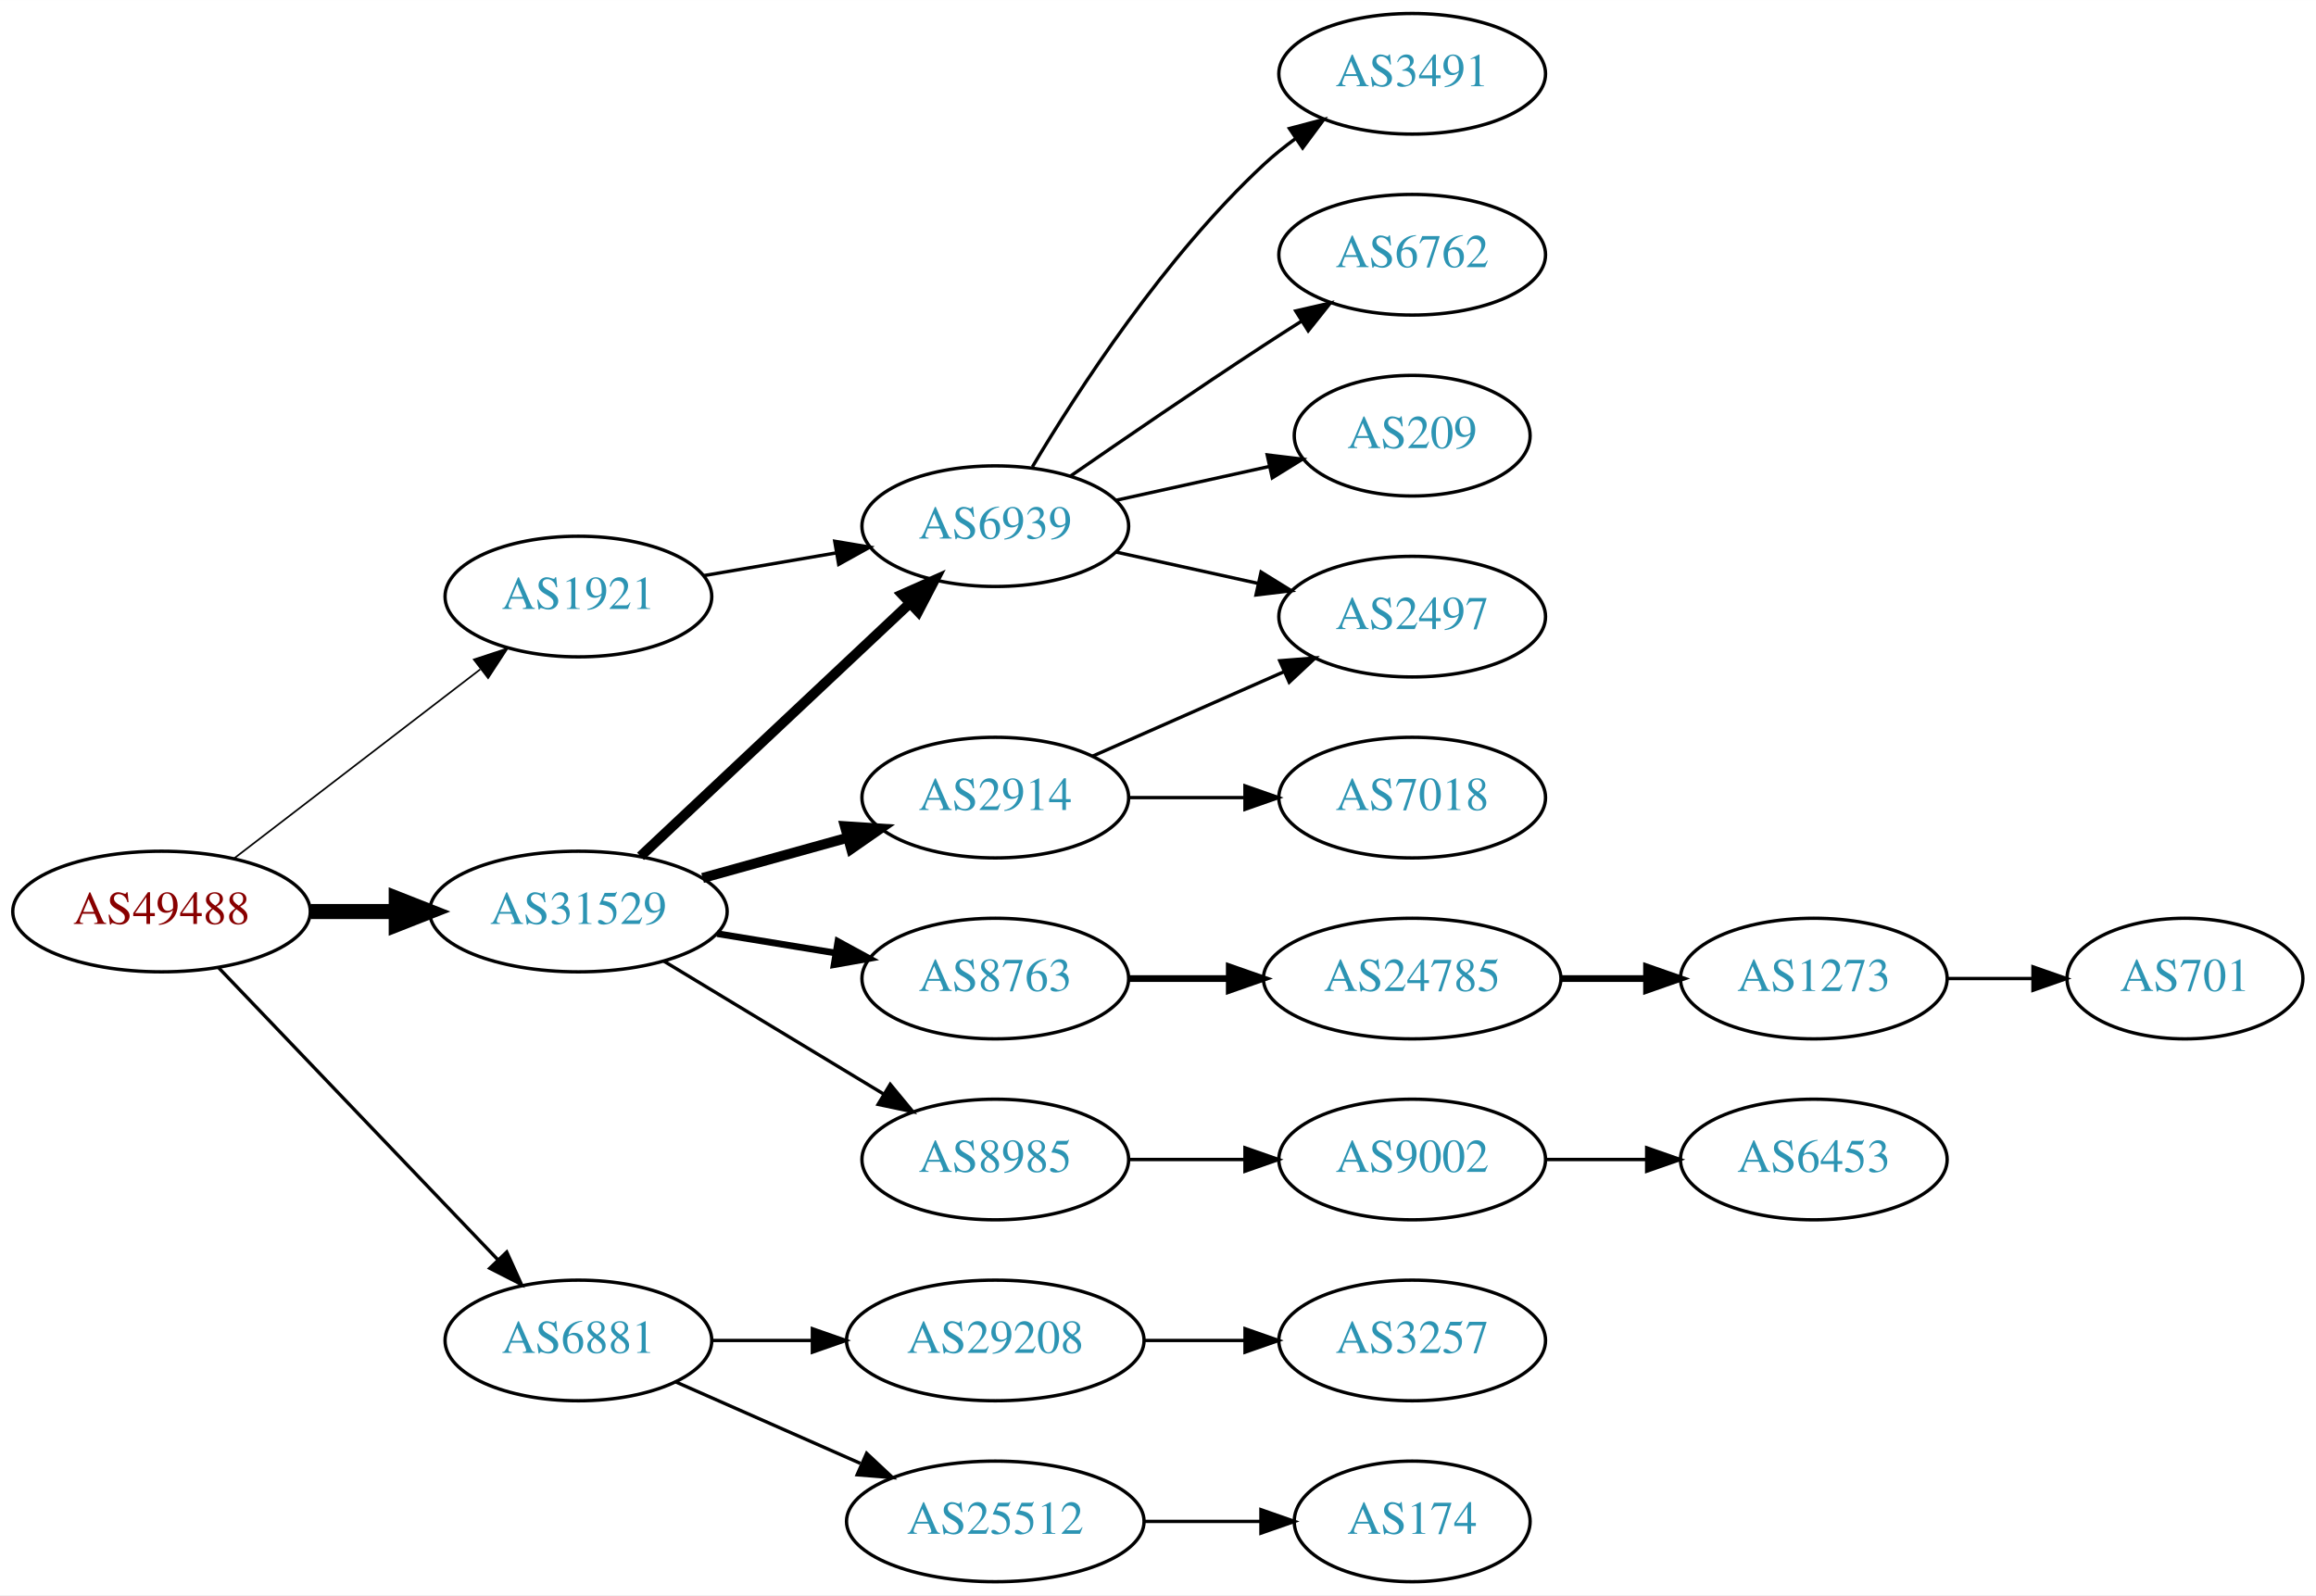
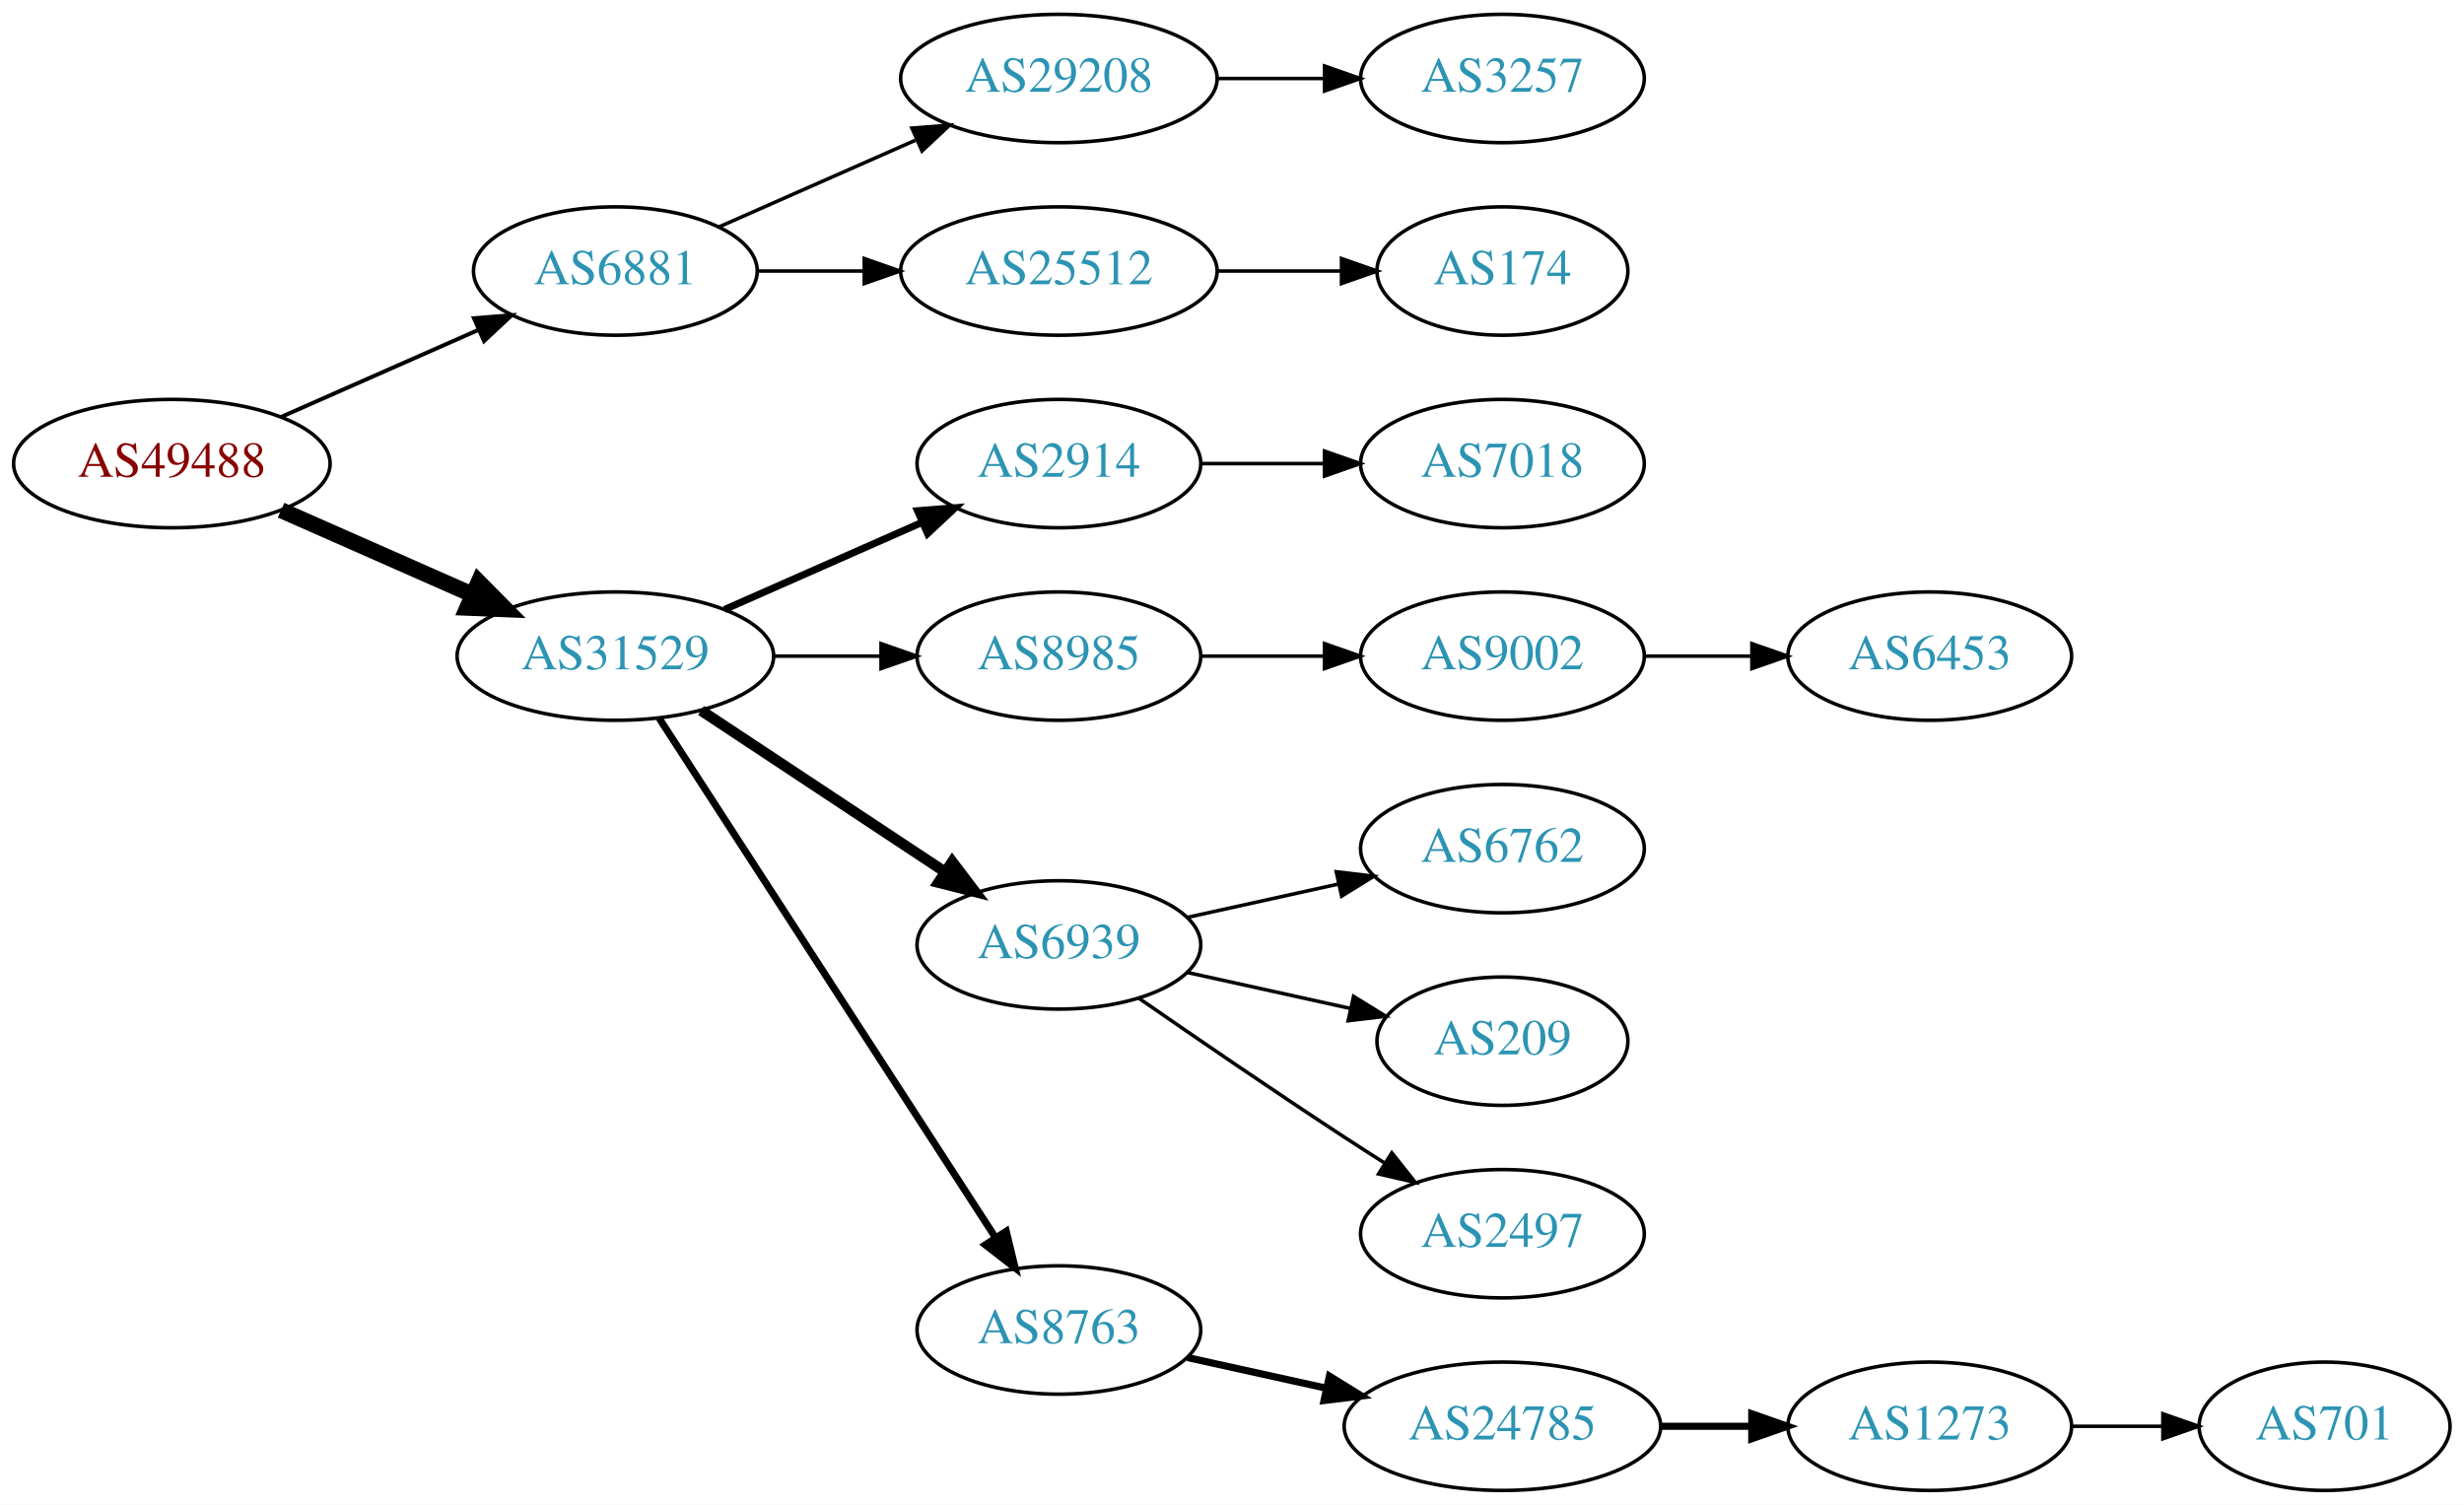
- <svg xmlns="http://www.w3.org/2000/svg" xmlns:xlink="http://www.w3.org/1999/xlink" width="691pt" height="476pt" viewBox="0.00 0.00 691.06 476.00">
-   <g id="graph0" class="graph" transform="scale(1 1) rotate(0) translate(4 472)">
-     <polygon fill="white" stroke="none" points="-4,4 -4,-472 687.055,-472 687.055,4 -4,4" />
+ <svg xmlns="http://www.w3.org/2000/svg" xmlns:xlink="http://www.w3.org/1999/xlink" width="691pt" height="422pt" viewBox="0.00 0.00 691.06 422.00">
+   <g id="graph0" class="graph" transform="scale(1 1) rotate(0) translate(4 418)">
+     <polygon fill="white" stroke="none" points="-4,4 -4,-418 687.055,-418 687.055,4 -4,4" />
    <g id="node1" class="node">
      <g id="a_node1">
        <a xlink:href="/asn/49488" xlink:title="AS49488 ~ nic.at GmbH [AT]">
-           <ellipse fill="#ffffff" stroke="black" cx="44.196" cy="-200" rx="44.393" ry="18" />
-           <text text-anchor="middle" x="44.196" y="-196.3" font-family="Times,serif" font-size="14.00" fill="#880000">AS49488</text>
+           <ellipse fill="#ffffff" stroke="black" cx="44.196" cy="-288" rx="44.393" ry="18" />
+           <text text-anchor="middle" x="44.196" y="-284.3" font-family="Times,serif" font-size="14.00" fill="#880000">AS49488</text>
        </a>
      </g>
    </g>
    <g id="node2" class="node">
      <g id="a_node2">
-         <a xlink:href="/asn/1921" xlink:title="AS1921 ~ NIC.at head office Salzburg [AT]">
-           <ellipse fill="#ffffff" stroke="black" cx="168.588" cy="-294" rx="39.794" ry="18" />
-           <text text-anchor="middle" x="168.588" y="-290.3" font-family="Times,serif" font-size="14.00" fill="#2c94b3">AS1921</text>
+         <a xlink:href="/asn/6881" xlink:title="AS6881 ~ NIX.CZ z.s.p.o. [CZ]">
+           <ellipse fill="#ffffff" stroke="black" cx="168.588" cy="-342" rx="39.794" ry="18" />
+           <text text-anchor="middle" x="168.588" y="-338.3" font-family="Times,serif" font-size="14.00" fill="#2c94b3">AS6881</text>
        </a>
      </g>
    </g>
    <g id="edge1" class="edge">
-       <path fill="none" stroke="black" stroke-width="0.5" d="M65.682,-215.733C85.836,-231.212 116.772,-254.972 139.272,-272.253" />
-       <polygon fill="black" stroke="black" stroke-width="0.5" points="137.38,-275.213 147.443,-278.528 141.644,-269.661 137.38,-275.213" />
+       <path fill="none" stroke="black" stroke-width="1.125" d="M74.824,-301.072C91.418,-308.393 112.278,-317.597 130.011,-325.421" />
+       <polygon fill="black" stroke="black" stroke-width="1.125" points="128.933,-328.77 139.495,-329.605 131.758,-322.366 128.933,-328.77" />
    </g>
    <g id="node3" class="node">
      <g id="a_node3">
-         <a xlink:href="/asn/6881" xlink:title="AS6881 ~ NIX.CZ z.s.p.o. [CZ]">
-           <ellipse fill="#ffffff" stroke="black" cx="168.588" cy="-72" rx="39.794" ry="18" />
-           <text text-anchor="middle" x="168.588" y="-68.3" font-family="Times,serif" font-size="14.00" fill="#2c94b3">AS6881</text>
+         <a xlink:href="/asn/31529" xlink:title="AS31529 ~ DENIC-ANYCAST-AS [DE]">
+           <ellipse fill="#ffffff" stroke="black" cx="168.588" cy="-234" rx="44.393" ry="18" />
+           <text text-anchor="middle" x="168.588" y="-230.3" font-family="Times,serif" font-size="14.00" fill="#2c94b3">AS31529</text>
        </a>
      </g>
    </g>
    <g id="edge2" class="edge">
-       <path fill="none" stroke="black" d="M61.197,-183.266C82.454,-161.035 120.15,-121.612 144.491,-96.155" />
-       <polygon fill="black" stroke="black" points="147.202,-98.384 151.584,-88.738 142.143,-93.547 147.202,-98.384" />
+       <path fill="none" stroke="black" stroke-width="4.5" d="M74.824,-274.928C90.941,-267.817 111.081,-258.931 128.473,-251.258" />
+       <polygon fill="black" stroke="black" stroke-width="4.5" points="130.249,-254.778 137.809,-247.139 127.071,-247.573 130.249,-254.778" />
    </g>
    <g id="node4" class="node">
      <g id="a_node4">
-         <a xlink:href="/asn/31529" xlink:title="AS31529 ~ DENIC-ANYCAST-AS [DE]">
-           <ellipse fill="#ffffff" stroke="black" cx="168.588" cy="-200" rx="44.393" ry="18" />
-           <text text-anchor="middle" x="168.588" y="-196.3" font-family="Times,serif" font-size="14.00" fill="#2c94b3">AS31529</text>
+         <a xlink:href="/asn/29208" xlink:title="AS29208 ~ Dial Telecom a.s. [SK]">
+           <ellipse fill="#ffffff" stroke="black" cx="292.98" cy="-396" rx="44.393" ry="18" />
+           <text text-anchor="middle" x="292.98" y="-392.3" font-family="Times,serif" font-size="14.00" fill="#2c94b3">AS29208</text>
        </a>
      </g>
    </g>
    <g id="edge3" class="edge">
-       <path fill="none" stroke="black" stroke-width="4.5" d="M88.692,-200C96.898,-200 105.569,-200 114.041,-200" />
-       <polygon fill="black" stroke="black" stroke-width="4.5" points="114.233,-203.938 124.233,-200 114.233,-196.063 114.233,-203.938" />
+       <path fill="none" stroke="black" d="M197.667,-354.389C213.984,-361.587 234.794,-370.769 252.714,-378.675" />
+       <polygon fill="black" stroke="black" points="251.763,-382.081 262.325,-382.916 254.588,-375.677 251.763,-382.081" />
    </g>
    <g id="node5" class="node">
      <g id="a_node5">
-         <a xlink:href="/asn/6939" xlink:title="AS6939 ~ Hurricane Electric LLC [US]">
-           <ellipse fill="#ffffff" stroke="black" cx="292.98" cy="-315" rx="39.794" ry="18" />
-           <text text-anchor="middle" x="292.98" y="-311.3" font-family="Times,serif" font-size="14.00" fill="#2c94b3">AS6939</text>
+         <a xlink:href="/asn/25512" xlink:title="AS25512 ~ The Czech Republic [CZ]">
+           <ellipse fill="#ffffff" stroke="black" cx="292.98" cy="-342" rx="44.393" ry="18" />
+           <text text-anchor="middle" x="292.98" y="-338.3" font-family="Times,serif" font-size="14.00" fill="#2c94b3">AS25512</text>
        </a>
      </g>
    </g>
    <g id="edge4" class="edge">
-       <path fill="none" stroke="black" d="M205.979,-300.244C218.322,-302.362 232.286,-304.758 245.317,-306.994" />
-       <polygon fill="black" stroke="black" points="245.071,-310.502 255.519,-308.744 246.255,-303.603 245.071,-310.502" />
+       <path fill="none" stroke="black" d="M208.314,-342C217.774,-342 228.066,-342 238.092,-342" />
+       <polygon fill="black" stroke="black" points="238.399,-345.5 248.399,-342 238.399,-338.5 238.399,-345.5" />
+     </g>
+     <g id="node8" class="node">
+       <g id="a_node8">
+         <a xlink:href="/asn/2914" xlink:title="AS2914 ~ NTT America, Inc. [US]">
+           <ellipse fill="#ffffff" stroke="black" cx="292.98" cy="-288" rx="39.794" ry="18" />
+           <text text-anchor="middle" x="292.98" y="-284.3" font-family="Times,serif" font-size="14.00" fill="#2c94b3">AS2914</text>
+         </a>
+       </g>
+     </g>
+     <g id="edge7" class="edge">
+       <path fill="none" stroke="black" stroke-width="2" d="M199.216,-247.072C215.81,-254.393 236.67,-263.597 254.403,-271.421" />
+       <polygon fill="black" stroke="black" stroke-width="2" points="253.325,-274.77 263.887,-275.605 256.151,-268.366 253.325,-274.77" />
+     </g>
+     <g id="node9" class="node">
+       <g id="a_node9">
+         <a xlink:href="/asn/8985" xlink:title="AS8985 ~ MSK-IX_Services [RU]">
+           <ellipse fill="#ffffff" stroke="black" cx="292.98" cy="-234" rx="39.794" ry="18" />
+           <text text-anchor="middle" x="292.98" y="-230.3" font-family="Times,serif" font-size="14.00" fill="#2c94b3">AS8985</text>
+         </a>
+       </g>
+     </g>
+     <g id="edge8" class="edge">
+       <path fill="none" stroke="black" d="M213.084,-234C222.773,-234 233.11,-234 243.002,-234" />
+       <polygon fill="black" stroke="black" points="243.105,-237.5 253.105,-234 243.105,-230.5 243.105,-237.5" />
    </g>
    <g id="node10" class="node">
      <g id="a_node10">
-         <a xlink:href="/asn/29208" xlink:title="AS29208 ~ Dial Telecom a.s. [SK]">
-           <ellipse fill="#ffffff" stroke="black" cx="292.98" cy="-72" rx="44.393" ry="18" />
-           <text text-anchor="middle" x="292.98" y="-68.3" font-family="Times,serif" font-size="14.00" fill="#2c94b3">AS29208</text>
+         <a xlink:href="/asn/6939" xlink:title="AS6939 ~ Hurricane Electric LLC [US]">
+           <ellipse fill="#ffffff" stroke="black" cx="292.98" cy="-153" rx="39.794" ry="18" />
+           <text text-anchor="middle" x="292.98" y="-149.3" font-family="Times,serif" font-size="14.00" fill="#2c94b3">AS6939</text>
        </a>
      </g>
    </g>
    <g id="edge9" class="edge">
-       <path fill="none" stroke="black" d="M208.314,-72C217.774,-72 228.066,-72 238.092,-72" />
-       <polygon fill="black" stroke="black" points="238.399,-75.5 248.399,-72 238.399,-68.5 238.399,-75.5" />
+       <path fill="none" stroke="black" stroke-width="3" d="M192.609,-218.765C211.963,-205.956 239.798,-187.534 261.088,-173.445" />
+       <polygon fill="black" stroke="black" stroke-width="3" points="263.069,-176.331 269.476,-167.893 259.205,-170.494 263.069,-176.331" />
    </g>
    <g id="node11" class="node">
      <g id="a_node11">
-         <a xlink:href="/asn/25512" xlink:title="AS25512 ~ The Czech Republic [CZ]">
-           <ellipse fill="#ffffff" stroke="black" cx="292.98" cy="-18" rx="44.393" ry="18" />
-           <text text-anchor="middle" x="292.98" y="-14.3" font-family="Times,serif" font-size="14.00" fill="#2c94b3">AS25512</text>
+         <a xlink:href="/asn/8763" xlink:title="AS8763 ~ Kaiserstr. 75-77 [DE]">
+           <ellipse fill="#ffffff" stroke="black" cx="292.98" cy="-45" rx="39.794" ry="18" />
+           <text text-anchor="middle" x="292.98" y="-41.3" font-family="Times,serif" font-size="14.00" fill="#2c94b3">AS8763</text>
        </a>
      </g>
    </g>
    <g id="edge10" class="edge">
-       <path fill="none" stroke="black" d="M197.667,-59.611C213.984,-52.413 234.794,-43.231 252.714,-35.325" />
-       <polygon fill="black" stroke="black" points="254.588,-38.323 262.325,-31.084 251.763,-31.919 254.588,-38.323" />
-     </g>
-     <g id="edge13" class="edge">
-       <path fill="none" stroke="black" stroke-width="3" d="M187.124,-216.477C208.147,-236.229 243.512,-269.459 267.29,-291.801" />
-       <polygon fill="black" stroke="black" stroke-width="3" points="265.187,-294.628 274.872,-298.925 269.981,-289.526 265.187,-294.628" />
+       <path fill="none" stroke="black" stroke-width="2" d="M180.883,-216.558C202.469,-183.225 249.685,-110.314 275.056,-71.134" />
+       <polygon fill="black" stroke="black" stroke-width="2" points="278.215,-72.696 280.713,-62.4 272.339,-68.891 278.215,-72.696" />
+     </g>
+     <g id="node6" class="node">
+       <g id="a_node6">
+         <a xlink:href="/asn/3257" xlink:title="AS3257 ~ GTT [DE]">
+           <ellipse fill="#ffffff" stroke="black" cx="417.373" cy="-396" rx="39.794" ry="18" />
+           <text text-anchor="middle" x="417.373" y="-392.3" font-family="Times,serif" font-size="14.00" fill="#2c94b3">AS3257</text>
+         </a>
+       </g>
+     </g>
+     <g id="edge5" class="edge">
+       <path fill="none" stroke="black" d="M337.476,-396C347.165,-396 357.502,-396 367.394,-396" />
+       <polygon fill="black" stroke="black" points="367.497,-399.5 377.497,-396 367.497,-392.5 367.497,-399.5" />
+     </g>
+     <g id="node7" class="node">
+       <g id="a_node7">
+         <a xlink:href="/asn/174" xlink:title="AS174 ~ Cogent Communications [US]">
+           <ellipse fill="#ffffff" stroke="black" cx="417.373" cy="-342" rx="35.194" ry="18" />
+           <text text-anchor="middle" x="417.373" y="-338.3" font-family="Times,serif" font-size="14.00" fill="#2c94b3">AS174</text>
+         </a>
+       </g>
+     </g>
+     <g id="edge6" class="edge">
+       <path fill="none" stroke="black" d="M337.476,-342C348.733,-342 360.865,-342 372.159,-342" />
+       <polygon fill="black" stroke="black" points="372.247,-345.5 382.246,-342 372.246,-338.5 372.247,-345.5" />
+     </g>
+     <g id="node20" class="node">
+       <g id="a_node20">
+         <a xlink:href="/asn/7018" xlink:title="AS7018 ~ AT&amp;T Services, Inc. [US]">
+           <ellipse fill="#ffffff" stroke="black" cx="417.373" cy="-288" rx="39.794" ry="18" />
+           <text text-anchor="middle" x="417.373" y="-284.3" font-family="Times,serif" font-size="14.00" fill="#2c94b3">AS7018</text>
+         </a>
+       </g>
+     </g>
+     <g id="edge19" class="edge">
+       <path fill="none" stroke="black" d="M332.706,-288C343.644,-288 355.695,-288 367.161,-288" />
+       <polygon fill="black" stroke="black" points="367.479,-291.5 377.479,-288 367.479,-284.5 367.479,-291.5" />
+     </g>
+     <g id="node12" class="node">
+       <g id="a_node12">
+         <a xlink:href="/asn/9002" xlink:title="AS9002 ~ RETN Limited [EU]">
+           <ellipse fill="#ffffff" stroke="black" cx="417.373" cy="-234" rx="39.794" ry="18" />
+           <text text-anchor="middle" x="417.373" y="-230.3" font-family="Times,serif" font-size="14.00" fill="#2c94b3">AS9002</text>
+         </a>
+       </g>
+     </g>
+     <g id="edge11" class="edge">
+       <path fill="none" stroke="black" d="M332.706,-234C343.644,-234 355.695,-234 367.161,-234" />
+       <polygon fill="black" stroke="black" points="367.479,-237.5 377.479,-234 367.479,-230.5 367.479,-237.5" />
    </g>
    <g id="node14" class="node">
      <g id="a_node14">
-         <a xlink:href="/asn/8763" xlink:title="AS8763 ~ Kaiserstr. 75-77 [DE]">
-           <ellipse fill="#ffffff" stroke="black" cx="292.98" cy="-180" rx="39.794" ry="18" />
-           <text text-anchor="middle" x="292.98" y="-176.3" font-family="Times,serif" font-size="14.00" fill="#2c94b3">AS8763</text>
-         </a>
-       </g>
-     </g>
-     <g id="edge14" class="edge">
-       <path fill="none" stroke="black" stroke-width="2" d="M210.003,-193.396C221.313,-191.548 233.696,-189.524 245.335,-187.622" />
-       <polygon fill="black" stroke="black" stroke-width="2" points="246.02,-191.057 255.325,-185.99 244.891,-184.148 246.02,-191.057" />
+         <a xlink:href="/asn/6762" xlink:title="AS6762 ~ TELECOM ITALIA SPARKLE S.p.A. [IT]">
+           <ellipse fill="#ffffff" stroke="black" cx="417.373" cy="-180" rx="39.794" ry="18" />
+           <text text-anchor="middle" x="417.373" y="-176.3" font-family="Times,serif" font-size="14.00" fill="#2c94b3">AS6762</text>
+         </a>
+       </g>
+     </g>
+     <g id="edge13" class="edge">
+       <path fill="none" stroke="black" d="M329.053,-160.737C342.24,-163.646 357.42,-166.995 371.386,-170.076" />
+       <polygon fill="black" stroke="black" points="370.776,-173.525 381.295,-172.262 372.284,-166.69 370.776,-173.525" />
    </g>
    <g id="node15" class="node">
      <g id="a_node15">
-         <a xlink:href="/asn/8985" xlink:title="AS8985 ~ MSK-IX_Services [RU]">
-           <ellipse fill="#ffffff" stroke="black" cx="292.98" cy="-126" rx="39.794" ry="18" />
-           <text text-anchor="middle" x="292.98" y="-122.3" font-family="Times,serif" font-size="14.00" fill="#2c94b3">AS8985</text>
-         </a>
-       </g>
-     </g>
-     <g id="edge15" class="edge">
-       <path fill="none" stroke="black" d="M194.062,-185.203C212.9,-173.813 239.105,-157.969 259.666,-145.538" />
-       <polygon fill="black" stroke="black" points="261.634,-148.438 268.381,-140.269 258.012,-142.448 261.634,-148.438" />
+         <a xlink:href="/asn/209" xlink:title="AS209 ~ CenturyLink Communications, LLC [US]">
+           <ellipse fill="#ffffff" stroke="black" cx="417.373" cy="-126" rx="35.194" ry="18" />
+           <text text-anchor="middle" x="417.373" y="-122.3" font-family="Times,serif" font-size="14.00" fill="#2c94b3">AS209</text>
+         </a>
+       </g>
+     </g>
+     <g id="edge14" class="edge">
+       <path fill="none" stroke="black" d="M329.053,-145.263C343.287,-142.123 359.841,-138.471 374.686,-135.196" />
+       <polygon fill="black" stroke="black" points="375.628,-138.572 384.64,-133 374.12,-131.737 375.628,-138.572" />
    </g>
    <g id="node16" class="node">
      <g id="a_node16">
-         <a xlink:href="/asn/2914" xlink:title="AS2914 ~ NTT America, Inc. [US]">
-           <ellipse fill="#ffffff" stroke="black" cx="292.98" cy="-234" rx="39.794" ry="18" />
-           <text text-anchor="middle" x="292.98" y="-230.3" font-family="Times,serif" font-size="14.00" fill="#2c94b3">AS2914</text>
-         </a>
-       </g>
-     </g>
-     <g id="edge16" class="edge">
-       <path fill="none" stroke="black" stroke-width="3" d="M205.648,-210.017C219.152,-213.769 234.633,-218.069 248.723,-221.983" />
-       <polygon fill="black" stroke="black" stroke-width="3" points="248.116,-225.447 258.688,-224.751 249.989,-218.702 248.116,-225.447" />
-     </g>
-     <g id="node6" class="node">
-       <g id="a_node6">
-         <a xlink:href="/asn/3491" xlink:title="AS3491 ~ PCCW Global, Inc. [US]">
-           <ellipse fill="#ffffff" stroke="black" cx="417.373" cy="-450" rx="39.794" ry="18" />
-           <text text-anchor="middle" x="417.373" y="-446.3" font-family="Times,serif" font-size="14.00" fill="#2c94b3">AS3491</text>
-         </a>
-       </g>
-     </g>
-     <g id="edge5" class="edge">
-       <path fill="none" stroke="black" d="M304.026,-332.671C317.597,-355.472 343.529,-395.472 373.176,-423 376.083,-425.699 379.296,-428.28 382.62,-430.703" />
-       <polygon fill="black" stroke="black" points="380.755,-433.667 390.998,-436.375 384.679,-427.87 380.755,-433.667" />
-     </g>
-     <g id="node7" class="node">
-       <g id="a_node7">
-         <a xlink:href="/asn/6762" xlink:title="AS6762 ~ TELECOM ITALIA SPARKLE S.p.A. [IT]">
-           <ellipse fill="#ffffff" stroke="black" cx="417.373" cy="-396" rx="39.794" ry="18" />
-           <text text-anchor="middle" x="417.373" y="-392.3" font-family="Times,serif" font-size="14.00" fill="#2c94b3">AS6762</text>
-         </a>
-       </g>
-     </g>
-     <g id="edge6" class="edge">
-       <path fill="none" stroke="black" d="M315.337,-329.901C331.188,-340.877 353.391,-356.079 373.176,-369 376.758,-371.339 380.529,-373.759 384.289,-376.144" />
-       <polygon fill="black" stroke="black" points="382.623,-379.231 392.95,-381.596 386.352,-373.307 382.623,-379.231" />
-     </g>
-     <g id="node8" class="node">
-       <g id="a_node8">
        <a xlink:href="/asn/2497" xlink:title="AS2497 ~ Internet Initiative Japan Inc. [JP]">
-           <ellipse fill="#ffffff" stroke="black" cx="417.373" cy="-288" rx="39.794" ry="18" />
-           <text text-anchor="middle" x="417.373" y="-284.3" font-family="Times,serif" font-size="14.00" fill="#2c94b3">AS2497</text>
-         </a>
-       </g>
-     </g>
-     <g id="edge7" class="edge">
-       <path fill="none" stroke="black" d="M329.053,-307.263C342.24,-304.354 357.42,-301.005 371.386,-297.924" />
-       <polygon fill="black" stroke="black" points="372.284,-301.31 381.295,-295.738 370.776,-294.475 372.284,-301.31" />
-     </g>
-     <g id="node9" class="node">
-       <g id="a_node9">
-         <a xlink:href="/asn/209" xlink:title="AS209 ~ CenturyLink Communications, LLC [US]">
-           <ellipse fill="#ffffff" stroke="black" cx="417.373" cy="-342" rx="35.194" ry="18" />
-           <text text-anchor="middle" x="417.373" y="-338.3" font-family="Times,serif" font-size="14.00" fill="#2c94b3">AS209</text>
-         </a>
-       </g>
-     </g>
-     <g id="edge8" class="edge">
-       <path fill="none" stroke="black" d="M329.053,-322.737C343.287,-325.877 359.841,-329.529 374.686,-332.804" />
-       <polygon fill="black" stroke="black" points="374.12,-336.263 384.64,-335 375.628,-329.428 374.12,-336.263" />
-     </g>
-     <g id="node12" class="node">
-       <g id="a_node12">
-         <a xlink:href="/asn/3257" xlink:title="AS3257 ~ GTT [DE]">
          <ellipse fill="#ffffff" stroke="black" cx="417.373" cy="-72" rx="39.794" ry="18" />
-           <text text-anchor="middle" x="417.373" y="-68.3" font-family="Times,serif" font-size="14.00" fill="#2c94b3">AS3257</text>
-         </a>
-       </g>
-     </g>
-     <g id="edge11" class="edge">
-       <path fill="none" stroke="black" d="M337.476,-72C347.165,-72 357.502,-72 367.394,-72" />
-       <polygon fill="black" stroke="black" points="367.497,-75.5 377.497,-72 367.497,-68.5 367.497,-75.5" />
-     </g>
-     <g id="node13" class="node">
-       <g id="a_node13">
-         <a xlink:href="/asn/174" xlink:title="AS174 ~ Cogent Communications [US]">
-           <ellipse fill="#ffffff" stroke="black" cx="417.373" cy="-18" rx="35.194" ry="18" />
-           <text text-anchor="middle" x="417.373" y="-14.3" font-family="Times,serif" font-size="14.00" fill="#2c94b3">AS174</text>
-         </a>
-       </g>
-     </g>
-     <g id="edge12" class="edge">
-       <path fill="none" stroke="black" d="M337.476,-18C348.733,-18 360.865,-18 372.159,-18" />
-       <polygon fill="black" stroke="black" points="372.247,-21.5 382.246,-18 372.246,-14.5 372.247,-21.5" />
+           <text text-anchor="middle" x="417.373" y="-68.3" font-family="Times,serif" font-size="14.00" fill="#2c94b3">AS2497</text>
+         </a>
+       </g>
+     </g>
+     <g id="edge15" class="edge">
+       <path fill="none" stroke="black" d="M315.337,-138.099C331.188,-127.123 353.391,-111.921 373.176,-99 376.758,-96.661 380.529,-94.241 384.289,-91.856" />
+       <polygon fill="black" stroke="black" points="386.352,-94.693 392.95,-86.404 382.623,-88.769 386.352,-94.693" />
    </g>
    <g id="node17" class="node">
      <g id="a_node17">
        <a xlink:href="/asn/24785" xlink:title="AS24785 ~ JOINTTRANSIT-AS [NL]">
-           <ellipse fill="#ffffff" stroke="black" cx="417.373" cy="-180" rx="44.393" ry="18" />
-           <text text-anchor="middle" x="417.373" y="-176.3" font-family="Times,serif" font-size="14.00" fill="#2c94b3">AS24785</text>
-         </a>
-       </g>
-     </g>
-     <g id="edge17" class="edge">
-       <path fill="none" stroke="black" stroke-width="2" d="M332.706,-180C342.166,-180 352.458,-180 362.484,-180" />
-       <polygon fill="black" stroke="black" stroke-width="2" points="362.791,-183.5 372.791,-180 362.791,-176.5 362.791,-183.5" />
-     </g>
-     <g id="node20" class="node">
-       <g id="a_node20">
-         <a xlink:href="/asn/9002" xlink:title="AS9002 ~ RETN Limited [EU]">
-           <ellipse fill="#ffffff" stroke="black" cx="417.373" cy="-126" rx="39.794" ry="18" />
-           <text text-anchor="middle" x="417.373" y="-122.3" font-family="Times,serif" font-size="14.00" fill="#2c94b3">AS9002</text>
-         </a>
-       </g>
-     </g>
-     <g id="edge20" class="edge">
-       <path fill="none" stroke="black" d="M332.706,-126C343.644,-126 355.695,-126 367.161,-126" />
-       <polygon fill="black" stroke="black" points="367.479,-129.5 377.479,-126 367.479,-122.5 367.479,-129.5" />
-     </g>
-     <g id="edge22" class="edge">
-       <path fill="none" stroke="black" d="M322.06,-246.389C339.008,-253.866 360.805,-263.483 379.174,-271.588" />
-       <polygon fill="black" stroke="black" points="377.862,-274.834 388.424,-275.669 380.688,-268.43 377.862,-274.834" />
-     </g>
-     <g id="node22" class="node">
-       <g id="a_node22">
-         <a xlink:href="/asn/7018" xlink:title="AS7018 ~ AT&amp;T Services, Inc. [US]">
-           <ellipse fill="#ffffff" stroke="black" cx="417.373" cy="-234" rx="39.794" ry="18" />
-           <text text-anchor="middle" x="417.373" y="-230.3" font-family="Times,serif" font-size="14.00" fill="#2c94b3">AS7018</text>
-         </a>
-       </g>
-     </g>
-     <g id="edge23" class="edge">
-       <path fill="none" stroke="black" d="M332.706,-234C343.644,-234 355.695,-234 367.161,-234" />
-       <polygon fill="black" stroke="black" points="367.479,-237.5 377.479,-234 367.479,-230.5 367.479,-237.5" />
+           <ellipse fill="#ffffff" stroke="black" cx="417.373" cy="-18" rx="44.393" ry="18" />
+           <text text-anchor="middle" x="417.373" y="-14.3" font-family="Times,serif" font-size="14.00" fill="#2c94b3">AS24785</text>
+         </a>
+       </g>
+     </g>
+     <g id="edge16" class="edge">
+       <path fill="none" stroke="black" stroke-width="2" d="M329.053,-37.263C341.092,-34.607 354.792,-31.585 367.713,-28.734" />
+       <polygon fill="black" stroke="black" stroke-width="2" points="368.851,-32.068 377.862,-26.495 367.343,-25.232 368.851,-32.068" />
+     </g>
+     <g id="node13" class="node">
+       <g id="a_node13">
+         <a xlink:href="/asn/6453" xlink:title="AS6453 ~ TATA COMMUNICATIONS (AMERICA) INC [US]">
+           <ellipse fill="#ffffff" stroke="black" cx="537.215" cy="-234" rx="39.794" ry="18" />
+           <text text-anchor="middle" x="537.215" y="-230.3" font-family="Times,serif" font-size="14.00" fill="#2c94b3">AS6453</text>
+         </a>
+       </g>
+     </g>
+     <g id="edge12" class="edge">
+       <path fill="none" stroke="black" d="M457.285,-234C466.839,-234 477.188,-234 487.151,-234" />
+       <polygon fill="black" stroke="black" points="487.343,-237.5 497.343,-234 487.343,-230.5 487.343,-237.5" />
    </g>
    <g id="node18" class="node">
      <g id="a_node18">
        <a xlink:href="/asn/1273" xlink:title="AS1273 ~ Vodafone Group PLC [EU]">
-           <ellipse fill="#ffffff" stroke="black" cx="537.215" cy="-180" rx="39.794" ry="18" />
-           <text text-anchor="middle" x="537.215" y="-176.3" font-family="Times,serif" font-size="14.00" fill="#2c94b3">AS1273</text>
-         </a>
-       </g>
-     </g>
-     <g id="edge18" class="edge">
-       <path fill="none" stroke="black" stroke-width="2" d="M461.584,-180C469.896,-180 478.659,-180 487.141,-180" />
-       <polygon fill="black" stroke="black" stroke-width="2" points="487.3,-183.5 497.3,-180 487.3,-176.5 487.3,-183.5" />
+           <ellipse fill="#ffffff" stroke="black" cx="537.215" cy="-18" rx="39.794" ry="18" />
+           <text text-anchor="middle" x="537.215" y="-14.3" font-family="Times,serif" font-size="14.00" fill="#2c94b3">AS1273</text>
+         </a>
+       </g>
+     </g>
+     <g id="edge17" class="edge">
+       <path fill="none" stroke="black" stroke-width="2" d="M461.584,-18C469.896,-18 478.659,-18 487.141,-18" />
+       <polygon fill="black" stroke="black" stroke-width="2" points="487.3,-21.5 497.3,-18 487.3,-14.5 487.3,-21.5" />
    </g>
    <g id="node19" class="node">
      <g id="a_node19">
        <a xlink:href="/asn/701" xlink:title="AS701 ~ UUNET [US]">
-           <ellipse fill="#ffffff" stroke="black" cx="647.958" cy="-180" rx="35.194" ry="18" />
-           <text text-anchor="middle" x="647.958" y="-176.3" font-family="Times,serif" font-size="14.00" fill="#2c94b3">AS701</text>
-         </a>
-       </g>
-     </g>
-     <g id="edge19" class="edge">
-       <path fill="none" stroke="black" d="M577.167,-180C585.399,-180 594.145,-180 602.561,-180" />
-       <polygon fill="black" stroke="black" points="602.606,-183.5 612.606,-180 602.606,-176.5 602.606,-183.5" />
-     </g>
-     <g id="node21" class="node">
-       <g id="a_node21">
-         <a xlink:href="/asn/6453" xlink:title="AS6453 ~ TATA COMMUNICATIONS (AMERICA) INC [US]">
-           <ellipse fill="#ffffff" stroke="black" cx="537.215" cy="-126" rx="39.794" ry="18" />
-           <text text-anchor="middle" x="537.215" y="-122.3" font-family="Times,serif" font-size="14.00" fill="#2c94b3">AS6453</text>
-         </a>
-       </g>
-     </g>
-     <g id="edge21" class="edge">
-       <path fill="none" stroke="black" d="M457.285,-126C466.839,-126 477.188,-126 487.151,-126" />
-       <polygon fill="black" stroke="black" points="487.343,-129.5 497.343,-126 487.343,-122.5 487.343,-129.5" />
+           <ellipse fill="#ffffff" stroke="black" cx="647.958" cy="-18" rx="35.194" ry="18" />
+           <text text-anchor="middle" x="647.958" y="-14.3" font-family="Times,serif" font-size="14.00" fill="#2c94b3">AS701</text>
+         </a>
+       </g>
+     </g>
+     <g id="edge18" class="edge">
+       <path fill="none" stroke="black" d="M577.167,-18C585.399,-18 594.145,-18 602.561,-18" />
+       <polygon fill="black" stroke="black" points="602.606,-21.5 612.606,-18 602.606,-14.5 602.606,-21.5" />
    </g>
  </g>
</svg>
